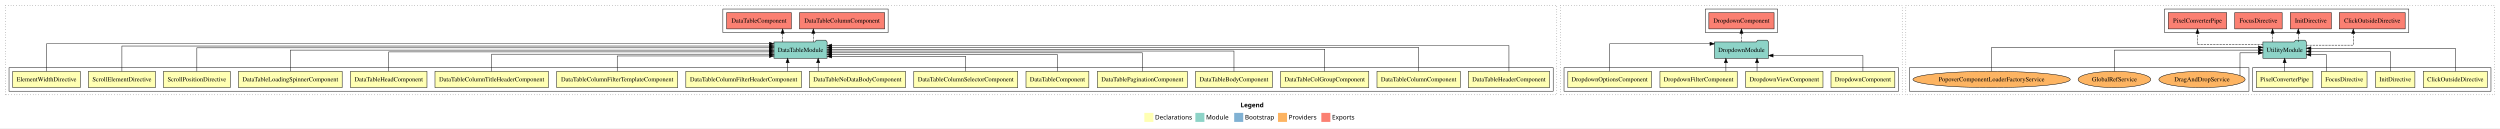
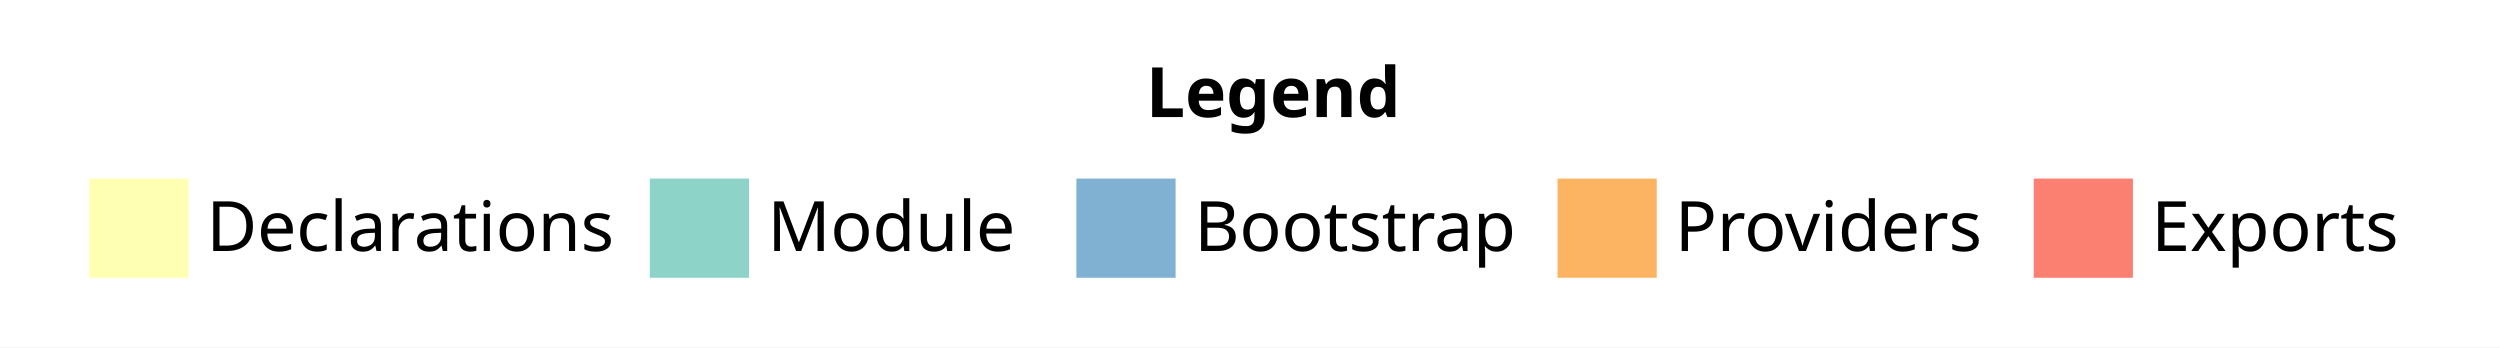
- <svg xmlns="http://www.w3.org/2000/svg" width="5537pt" height="284pt" viewBox="0.00 0.00 5537.00 284.00">
-   <g id="graph0" class="graph" transform="scale(1 1) rotate(0) translate(4 280)">
-     <polygon fill="#ffffff" stroke="transparent" points="-4,4 -4,-280 5533,-280 5533,4 -4,4" />
-     <text text-anchor="start" x="2743.509" y="-42.4" font-family="sans-serif" font-weight="bold" font-size="14.00" fill="#000000">Legend</text>
-     <polygon fill="#ffffb3" stroke="transparent" points="2530.5,-10 2530.5,-30 2550.5,-30 2550.5,-10 2530.5,-10" />
-     <text text-anchor="start" x="2554.129" y="-15.4" font-family="sans-serif" font-size="14.00" fill="#000000">  Declarations</text>
-     <polygon fill="#8dd3c7" stroke="transparent" points="2643.5,-10 2643.5,-30 2663.5,-30 2663.5,-10 2643.5,-10" />
-     <text text-anchor="start" x="2667.225" y="-15.4" font-family="sans-serif" font-size="14.00" fill="#000000">  Module</text>
-     <polygon fill="#80b1d3" stroke="transparent" points="2729.5,-10 2729.5,-30 2749.5,-30 2749.5,-10 2729.5,-10" />
-     <text text-anchor="start" x="2753.281" y="-15.4" font-family="sans-serif" font-size="14.00" fill="#000000">  Bootstrap</text>
-     <polygon fill="#fdb462" stroke="transparent" points="2826.5,-10 2826.5,-30 2846.5,-30 2846.5,-10 2826.5,-10" />
-     <text text-anchor="start" x="2850.173" y="-15.4" font-family="sans-serif" font-size="14.00" fill="#000000">  Providers</text>
-     <polygon fill="#fb8072" stroke="transparent" points="2922.5,-10 2922.5,-30 2942.5,-30 2942.5,-10 2922.5,-10" />
-     <text text-anchor="start" x="2946.226" y="-15.4" font-family="sans-serif" font-size="14.00" fill="#000000">  Exports</text>
-     <g id="clust1" class="cluster">
-       <polygon fill="none" stroke="#000000" stroke-dasharray="1,5" points="8,-70 8,-268 3444,-268 3444,-70 8,-70" />
-     </g>
-     <g id="clust2" class="cluster">
-       <polygon fill="none" stroke="#000000" points="16,-78 16,-130 3436,-130 3436,-78 16,-78" />
-     </g>
-     <g id="clust20" class="cluster">
-       <polygon fill="none" stroke="#000000" points="1597,-208 1597,-260 1963,-260 1963,-208 1597,-208" />
-     </g>
-     <g id="clust23" class="cluster">
-       <polygon fill="none" stroke="#000000" stroke-dasharray="1,5" points="3452,-70 3452,-268 4209,-268 4209,-70 3452,-70" />
-     </g>
-     <g id="clust24" class="cluster">
-       <polygon fill="none" stroke="#000000" points="3460,-78 3460,-130 4201,-130 4201,-78 3460,-78" />
-     </g>
-     <g id="clust30" class="cluster">
-       <polygon fill="none" stroke="#000000" points="3773,-208 3773,-260 3933,-260 3933,-208 3773,-208" />
-     </g>
-     <g id="clust33" class="cluster">
-       <polygon fill="none" stroke="#000000" stroke-dasharray="1,5" points="4217,-70 4217,-268 5521,-268 5521,-70 4217,-70" />
-     </g>
-     <g id="clust34" class="cluster">
-       <polygon fill="none" stroke="#000000" points="4985,-78 4985,-130 5513,-130 5513,-78 4985,-78" />
-     </g>
-     <g id="clust40" class="cluster">
-       <polygon fill="none" stroke="#000000" points="4790,-208 4790,-260 5331,-260 5331,-208 4790,-208" />
-     </g>
-     <g id="clust42" class="cluster">
-       <polygon fill="none" stroke="#000000" points="4225,-78 4225,-130 4977,-130 4977,-78 4225,-78" />
-     </g>
-     <g id="node1" class="node">
-       <polygon fill="#ffffb3" stroke="#000000" points="3428.042,-122 3247.958,-122 3247.958,-86 3428.042,-86 3428.042,-122" />
-       <text text-anchor="middle" x="3338" y="-99.8" font-family="Times,serif" font-size="14.00" fill="#000000">DataTableHeaderComponent</text>
-     </g>
-     <g id="node17" class="node">
-       <polygon fill="#8dd3c7" stroke="#000000" points="1827.849,-187 1824.849,-191 1803.849,-191 1800.849,-187 1710.151,-187 1710.151,-151 1827.849,-151 1827.849,-187" />
-       <text text-anchor="middle" x="1769" y="-164.8" font-family="Times,serif" font-size="14.00" fill="#000000">DataTableModule</text>
-     </g>
-     <g id="edge1" class="edge">
-       <path fill="none" stroke="#000000" d="M3338,-122.155C3338,-144.352 3338,-179 3338,-179 3338,-179 1838.116,-179 1838.116,-179" />
-       <polygon fill="#000000" stroke="#000000" points="1838.116,-175.5 1828.116,-179 1838.116,-182.5 1838.116,-175.5" />
-     </g>
-     <g id="node2" class="node">
-       <polygon fill="#ffffb3" stroke="#000000" points="3230.249,-122 3045.751,-122 3045.751,-86 3230.249,-86 3230.249,-122" />
-       <text text-anchor="middle" x="3138" y="-99.8" font-family="Times,serif" font-size="14.00" fill="#000000">DataTableColumnComponent</text>
-     </g>
-     <g id="edge2" class="edge">
-       <path fill="none" stroke="#000000" d="M3138,-122.284C3138,-143.321 3138,-175 3138,-175 3138,-175 1838.264,-175 1838.264,-175" />
-       <polygon fill="#000000" stroke="#000000" points="1838.264,-171.5 1828.264,-175 1838.264,-178.5 1838.264,-171.5" />
-     </g>
-     <g id="node3" class="node">
-       <polygon fill="#ffffb3" stroke="#000000" points="3027.626,-122 2832.374,-122 2832.374,-86 3027.626,-86 3027.626,-122" />
-       <text text-anchor="middle" x="2930" y="-99.8" font-family="Times,serif" font-size="14.00" fill="#000000">DataTableColGroupComponent</text>
-     </g>
-     <g id="edge3" class="edge">
-       <path fill="none" stroke="#000000" d="M2930,-122.308C2930,-142.145 2930,-171 2930,-171 2930,-171 1838.17,-171 1838.17,-171" />
-       <polygon fill="#000000" stroke="#000000" points="1838.17,-167.5 1828.17,-171 1838.17,-174.5 1838.17,-167.5" />
-     </g>
-     <g id="node4" class="node">
-       <polygon fill="#ffffb3" stroke="#000000" points="2813.968,-122 2644.032,-122 2644.032,-86 2813.968,-86 2813.968,-122" />
-       <text text-anchor="middle" x="2729" y="-99.8" font-family="Times,serif" font-size="14.00" fill="#000000">DataTableBodyComponent</text>
-     </g>
-     <g id="edge4" class="edge">
-       <path fill="none" stroke="#000000" d="M2729,-122.222C2729,-140.828 2729,-167 2729,-167 2729,-167 1837.967,-167 1837.967,-167" />
-       <polygon fill="#000000" stroke="#000000" points="1837.967,-163.5 1827.967,-167 1837.967,-170.5 1837.967,-163.5" />
-     </g>
-     <g id="node5" class="node">
-       <polygon fill="#ffffb3" stroke="#000000" points="2625.515,-122 2426.485,-122 2426.485,-86 2625.515,-86 2625.515,-122" />
-       <text text-anchor="middle" x="2526" y="-99.8" font-family="Times,serif" font-size="14.00" fill="#000000">DataTablePaginationComponent</text>
-     </g>
-     <g id="edge5" class="edge">
-       <path fill="none" stroke="#000000" d="M2526,-122.022C2526,-139.373 2526,-163 2526,-163 2526,-163 1838.085,-163 1838.085,-163" />
-       <polygon fill="#000000" stroke="#000000" points="1838.085,-159.5 1828.085,-163 1838.085,-166.5 1838.085,-159.5" />
-     </g>
-     <g id="node6" class="node">
-       <polygon fill="#ffffb3" stroke="#000000" points="2407.632,-122 2268.368,-122 2268.368,-86 2407.632,-86 2407.632,-122" />
-       <text text-anchor="middle" x="2338" y="-99.8" font-family="Times,serif" font-size="14.00" fill="#000000">DataTableComponent</text>
-     </g>
-     <g id="edge6" class="edge">
-       <path fill="none" stroke="#000000" d="M2338,-122.009C2338,-138.049 2338,-159 2338,-159 2338,-159 1838.016,-159 1838.016,-159" />
-       <polygon fill="#000000" stroke="#000000" points="1838.016,-155.5 1828.016,-159 1838.016,-162.5 1838.016,-155.5" />
-     </g>
-     <g id="node7" class="node">
-       <polygon fill="#ffffb3" stroke="#000000" points="2250.117,-122 2019.882,-122 2019.882,-86 2250.117,-86 2250.117,-122" />
-       <text text-anchor="middle" x="2135" y="-99.8" font-family="Times,serif" font-size="14.00" fill="#000000">DataTableColumnSelectorComponent</text>
-     </g>
-     <g id="edge7" class="edge">
-       <path fill="none" stroke="#000000" d="M2135,-122.124C2135,-136.783 2135,-155 2135,-155 2135,-155 1838.211,-155 1838.211,-155" />
-       <polygon fill="#000000" stroke="#000000" points="1838.211,-151.5 1828.211,-155 1838.211,-158.5 1838.211,-151.5" />
-     </g>
-     <g id="node8" class="node">
-       <polygon fill="#ffffb3" stroke="#000000" points="2001.501,-122 1788.499,-122 1788.499,-86 2001.501,-86 2001.501,-122" />
-       <text text-anchor="middle" x="1895" y="-99.8" font-family="Times,serif" font-size="14.00" fill="#000000">DataTableNoDataBodyComponent</text>
-     </g>
-     <g id="edge8" class="edge">
-       <path fill="none" stroke="#000000" d="M1808.087,-122.106C1808.087,-122.106 1808.087,-140.991 1808.087,-140.991" />
-       <polygon fill="#000000" stroke="#000000" points="1804.587,-140.991 1808.087,-150.991 1811.587,-140.991 1804.587,-140.991" />
-     </g>
-     <g id="node9" class="node">
-       <polygon fill="#ffffb3" stroke="#000000" points="1770.99,-122 1515.01,-122 1515.01,-86 1770.99,-86 1770.99,-122" />
-       <text text-anchor="middle" x="1643" y="-99.8" font-family="Times,serif" font-size="14.00" fill="#000000">DataTableColumnFilterHeaderComponent</text>
-     </g>
-     <g id="edge9" class="edge">
-       <path fill="none" stroke="#000000" d="M1740.41,-122.106C1740.41,-122.106 1740.41,-140.991 1740.41,-140.991" />
-       <polygon fill="#000000" stroke="#000000" points="1736.91,-140.991 1740.41,-150.991 1743.91,-140.991 1736.91,-140.991" />
-     </g>
-     <g id="node10" class="node">
-       <polygon fill="#ffffb3" stroke="#000000" points="1496.947,-122 1229.053,-122 1229.053,-86 1496.947,-86 1496.947,-122" />
-       <text text-anchor="middle" x="1363" y="-99.8" font-family="Times,serif" font-size="14.00" fill="#000000">DataTableColumnFilterTemplateComponent</text>
-     </g>
-     <g id="edge10" class="edge">
-       <path fill="none" stroke="#000000" d="M1363,-122.187C1363,-137.182 1363,-156 1363,-156 1363,-156 1699.964,-156 1699.964,-156" />
-       <polygon fill="#000000" stroke="#000000" points="1699.964,-159.5 1709.964,-156 1699.964,-152.5 1699.964,-159.5" />
-     </g>
-     <g id="node11" class="node">
-       <polygon fill="#ffffb3" stroke="#000000" points="1210.599,-122 959.401,-122 959.401,-86 1210.599,-86 1210.599,-122" />
-       <text text-anchor="middle" x="1085" y="-99.8" font-family="Times,serif" font-size="14.00" fill="#000000">DataTableColumnTitleHeaderComponent</text>
-     </g>
-     <g id="edge11" class="edge">
-       <path fill="none" stroke="#000000" d="M1085,-122.027C1085,-138.398 1085,-160 1085,-160 1085,-160 1700.091,-160 1700.091,-160" />
-       <polygon fill="#000000" stroke="#000000" points="1700.091,-163.5 1710.091,-160 1700.091,-156.5 1700.091,-163.5" />
-     </g>
-     <g id="node12" class="node">
-       <polygon fill="#ffffb3" stroke="#000000" points="941.667,-122 772.333,-122 772.333,-86 941.667,-86 941.667,-122" />
-       <text text-anchor="middle" x="857" y="-99.8" font-family="Times,serif" font-size="14.00" fill="#000000">DataTableHeadComponent</text>
-     </g>
-     <g id="edge12" class="edge">
-       <path fill="none" stroke="#000000" d="M857,-122.302C857,-140.27 857,-165 857,-165 857,-165 1699.864,-165 1699.864,-165" />
-       <polygon fill="#000000" stroke="#000000" points="1699.864,-168.5 1709.864,-165 1699.864,-161.5 1699.864,-168.5" />
-     </g>
-     <g id="node13" class="node">
-       <polygon fill="#ffffb3" stroke="#000000" points="753.837,-122 524.163,-122 524.163,-86 753.837,-86 753.837,-122" />
-       <text text-anchor="middle" x="639" y="-99.8" font-family="Times,serif" font-size="14.00" fill="#000000">DataTableLoadingSpinnerComponent</text>
-     </g>
-     <g id="edge13" class="edge">
-       <path fill="none" stroke="#000000" d="M639,-122.106C639,-141.339 639,-169 639,-169 639,-169 1699.837,-169 1699.837,-169" />
-       <polygon fill="#000000" stroke="#000000" points="1699.837,-172.5 1709.837,-169 1699.837,-165.5 1699.837,-172.5" />
-     </g>
-     <g id="node14" class="node">
-       <polygon fill="#ffffb3" stroke="#000000" points="505.921,-122 358.079,-122 358.079,-86 505.921,-86 505.921,-122" />
-       <text text-anchor="middle" x="432" y="-99.8" font-family="Times,serif" font-size="14.00" fill="#000000">ScrollPositionDirective</text>
-     </g>
-     <g id="edge14" class="edge">
-       <path fill="none" stroke="#000000" d="M432,-122.027C432,-142.767 432,-174 432,-174 432,-174 1699.826,-174 1699.826,-174" />
-       <polygon fill="#000000" stroke="#000000" points="1699.826,-177.5 1709.826,-174 1699.826,-170.5 1699.826,-177.5" />
-     </g>
-     <g id="node15" class="node">
-       <polygon fill="#ffffb3" stroke="#000000" points="340.175,-122 191.825,-122 191.825,-86 340.175,-86 340.175,-122" />
-       <text text-anchor="middle" x="266" y="-99.8" font-family="Times,serif" font-size="14.00" fill="#000000">ScrollElementDirective</text>
-     </g>
-     <g id="edge15" class="edge">
-       <path fill="none" stroke="#000000" d="M266,-122.292C266,-144.206 266,-178 266,-178 266,-178 1700.081,-178 1700.081,-178" />
-       <polygon fill="#000000" stroke="#000000" points="1700.081,-181.5 1710.081,-178 1700.081,-174.5 1700.081,-181.5" />
-     </g>
-     <g id="node16" class="node">
-       <polygon fill="#ffffb3" stroke="#000000" points="173.732,-122 24.268,-122 24.268,-86 173.732,-86 173.732,-122" />
-       <text text-anchor="middle" x="99" y="-99.8" font-family="Times,serif" font-size="14.00" fill="#000000">ElementWidthDirective</text>
-     </g>
-     <g id="edge16" class="edge">
-       <path fill="none" stroke="#000000" d="M99,-122.323C99,-145.66 99,-183 99,-183 99,-183 1700.054,-183 1700.054,-183" />
-       <polygon fill="#000000" stroke="#000000" points="1700.054,-186.5 1710.054,-183 1700.054,-179.5 1700.054,-186.5" />
-     </g>
-     <g id="node18" class="node">
-       <polygon fill="#fb8072" stroke="#000000" points="1955.249,-252 1766.751,-252 1766.751,-216 1955.249,-216 1955.249,-252" />
-       <text text-anchor="middle" x="1861" y="-229.8" font-family="Times,serif" font-size="14.00" fill="#000000">DataTableColumnComponent </text>
-     </g>
-     <g id="edge17" class="edge">
-       <path fill="none" stroke="#000000" stroke-dasharray="5,2" d="M1797.4,-187.106C1797.4,-187.106 1797.4,-205.991 1797.4,-205.991" />
-       <polygon fill="#000000" stroke="#000000" points="1793.9,-205.991 1797.4,-215.991 1800.9,-205.991 1793.9,-205.991" />
-     </g>
-     <g id="node19" class="node">
-       <polygon fill="#fb8072" stroke="#000000" points="1748.631,-252 1605.369,-252 1605.369,-216 1748.631,-216 1748.631,-252" />
-       <text text-anchor="middle" x="1677" y="-229.8" font-family="Times,serif" font-size="14.00" fill="#000000">DataTableComponent </text>
-     </g>
-     <g id="edge18" class="edge">
-       <path fill="none" stroke="#000000" stroke-dasharray="5,2" d="M1729.321,-187.106C1729.321,-187.106 1729.321,-205.991 1729.321,-205.991" />
-       <polygon fill="#000000" stroke="#000000" points="1725.821,-205.991 1729.321,-215.991 1732.821,-205.991 1725.821,-205.991" />
-     </g>
-     <g id="node20" class="node">
-       <polygon fill="#ffffb3" stroke="#000000" points="4192.706,-122 4051.294,-122 4051.294,-86 4192.706,-86 4192.706,-122" />
-       <text text-anchor="middle" x="4122" y="-99.8" font-family="Times,serif" font-size="14.00" fill="#000000">DropdownComponent</text>
-     </g>
-     <g id="node24" class="node">
-       <polygon fill="#8dd3c7" stroke="#000000" points="3912.924,-187 3909.924,-191 3888.924,-191 3885.924,-187 3793.076,-187 3793.076,-151 3912.924,-151 3912.924,-187" />
-       <text text-anchor="middle" x="3853" y="-164.8" font-family="Times,serif" font-size="14.00" fill="#000000">DropdownModule</text>
-     </g>
-     <g id="edge19" class="edge">
-       <path fill="none" stroke="#000000" d="M4122,-122.24C4122,-137.571 4122,-157 4122,-157 4122,-157 3923.034,-157 3923.034,-157" />
-       <polygon fill="#000000" stroke="#000000" points="3923.034,-153.5 3913.034,-157 3923.034,-160.5 3923.034,-153.5" />
-     </g>
-     <g id="node21" class="node">
-       <polygon fill="#ffffb3" stroke="#000000" points="4033.525,-122 3862.475,-122 3862.475,-86 4033.525,-86 4033.525,-122" />
-       <text text-anchor="middle" x="3948" y="-99.8" font-family="Times,serif" font-size="14.00" fill="#000000">DropdownViewComponent</text>
-     </g>
-     <g id="edge20" class="edge">
-       <path fill="none" stroke="#000000" d="M3887.475,-122.106C3887.475,-122.106 3887.475,-140.991 3887.475,-140.991" />
-       <polygon fill="#000000" stroke="#000000" points="3883.975,-140.991 3887.475,-150.991 3890.975,-140.991 3883.975,-140.991" />
-     </g>
-     <g id="node22" class="node">
-       <polygon fill="#ffffb3" stroke="#000000" points="3843.536,-122 3672.464,-122 3672.464,-86 3843.536,-86 3843.536,-122" />
-       <text text-anchor="middle" x="3758" y="-99.8" font-family="Times,serif" font-size="14.00" fill="#000000">DropdownFilterComponent</text>
-     </g>
-     <g id="edge21" class="edge">
-       <path fill="none" stroke="#000000" d="M3818.528,-122.106C3818.528,-122.106 3818.528,-140.991 3818.528,-140.991" />
-       <polygon fill="#000000" stroke="#000000" points="3815.028,-140.991 3818.528,-150.991 3822.028,-140.991 3815.028,-140.991" />
-     </g>
-     <g id="node23" class="node">
-       <polygon fill="#ffffb3" stroke="#000000" points="3653.539,-122 3468.461,-122 3468.461,-86 3653.539,-86 3653.539,-122" />
-       <text text-anchor="middle" x="3561" y="-99.8" font-family="Times,serif" font-size="14.00" fill="#000000">DropdownOptionsComponent</text>
-     </g>
-     <g id="edge22" class="edge">
-       <path fill="none" stroke="#000000" d="M3561,-122.323C3561,-145.66 3561,-183 3561,-183 3561,-183 3783.205,-183 3783.205,-183" />
-       <polygon fill="#000000" stroke="#000000" points="3783.205,-186.5 3793.205,-183 3783.205,-179.5 3783.205,-186.5" />
-     </g>
-     <g id="node25" class="node">
-       <polygon fill="#fb8072" stroke="#000000" points="3925.206,-252 3780.794,-252 3780.794,-216 3925.206,-216 3925.206,-252" />
-       <text text-anchor="middle" x="3853" y="-229.8" font-family="Times,serif" font-size="14.00" fill="#000000">DropdownComponent </text>
-     </g>
-     <g id="edge23" class="edge">
-       <path fill="none" stroke="#000000" stroke-dasharray="5,2" d="M3853,-187.106C3853,-187.106 3853,-205.991 3853,-205.991" />
-       <polygon fill="#000000" stroke="#000000" points="3849.5,-205.991 3853,-215.991 3856.5,-205.991 3849.5,-205.991" />
-     </g>
-     <g id="node26" class="node">
-       <polygon fill="#ffffb3" stroke="#000000" points="5504.962,-122 5363.038,-122 5363.038,-86 5504.962,-86 5504.962,-122" />
-       <text text-anchor="middle" x="5434" y="-99.8" font-family="Times,serif" font-size="14.00" fill="#000000">ClickOutsideDirective</text>
-     </g>
-     <g id="node30" class="node">
-       <polygon fill="#8dd3c7" stroke="#000000" points="5104.109,-187 5101.109,-191 5080.109,-191 5077.109,-187 5007.891,-187 5007.891,-151 5104.109,-151 5104.109,-187" />
-       <text text-anchor="middle" x="5056" y="-164.8" font-family="Times,serif" font-size="14.00" fill="#000000">UtilityModule</text>
-     </g>
-     <g id="edge24" class="edge">
-       <path fill="none" stroke="#000000" d="M5434,-122.129C5434,-142.572 5434,-173 5434,-173 5434,-173 5114.258,-173 5114.258,-173" />
-       <polygon fill="#000000" stroke="#000000" points="5114.258,-169.5 5104.258,-173 5114.258,-176.5 5114.258,-169.5" />
-     </g>
-     <g id="node27" class="node">
-       <polygon fill="#ffffb3" stroke="#000000" points="5344.526,-122 5257.474,-122 5257.474,-86 5344.526,-86 5344.526,-122" />
-       <text text-anchor="middle" x="5301" y="-99.8" font-family="Times,serif" font-size="14.00" fill="#000000">InitDirective</text>
-     </g>
-     <g id="edge25" class="edge">
-       <path fill="none" stroke="#000000" d="M5289.984,-122.267C5289.984,-140.555 5289.984,-166 5289.984,-166 5289.984,-166 5114.198,-166 5114.198,-166" />
-       <polygon fill="#000000" stroke="#000000" points="5114.198,-162.5 5104.198,-166 5114.198,-169.5 5114.198,-162.5" />
-     </g>
-     <g id="node28" class="node">
-       <polygon fill="#ffffb3" stroke="#000000" points="5238.526,-122 5137.474,-122 5137.474,-86 5238.526,-86 5238.526,-122" />
-       <text text-anchor="middle" x="5188" y="-99.8" font-family="Times,serif" font-size="14.00" fill="#000000">FocusDirective</text>
-     </g>
-     <g id="edge26" class="edge">
-       <path fill="none" stroke="#000000" d="M5148.375,-122.009C5148.375,-138.049 5148.375,-159 5148.375,-159 5148.375,-159 5114.081,-159 5114.081,-159" />
-       <polygon fill="#000000" stroke="#000000" points="5114.082,-155.5 5104.081,-159 5114.081,-162.5 5114.082,-155.5" />
-     </g>
-     <g id="node29" class="node">
-       <polygon fill="#ffffb3" stroke="#000000" points="5118.644,-122 4993.356,-122 4993.356,-86 5118.644,-86 5118.644,-122" />
-       <text text-anchor="middle" x="5056" y="-99.8" font-family="Times,serif" font-size="14.00" fill="#000000">PixelConverterPipe</text>
-     </g>
-     <g id="edge27" class="edge">
-       <path fill="none" stroke="#000000" d="M5056,-122.106C5056,-122.106 5056,-140.991 5056,-140.991" />
-       <polygon fill="#000000" stroke="#000000" points="5052.5,-140.991 5056,-150.991 5059.5,-140.991 5052.5,-140.991" />
-     </g>
-     <g id="node31" class="node">
-       <polygon fill="#fb8072" stroke="#000000" points="5322.963,-252 5177.037,-252 5177.037,-216 5322.963,-216 5322.963,-252" />
-       <text text-anchor="middle" x="5250" y="-229.8" font-family="Times,serif" font-size="14.00" fill="#000000">ClickOutsideDirective </text>
-     </g>
-     <g id="edge28" class="edge">
-       <path fill="none" stroke="#000000" stroke-dasharray="5,2" d="M5104.099,-180C5148.635,-180 5208.016,-180 5208.016,-180 5208.016,-180 5208.016,-205.718 5208.016,-205.718" />
-       <polygon fill="#000000" stroke="#000000" points="5204.516,-205.718 5208.016,-215.718 5211.516,-205.718 5204.516,-205.718" />
-     </g>
-     <g id="node32" class="node">
-       <polygon fill="#fb8072" stroke="#000000" points="5159.525,-252 5068.475,-252 5068.475,-216 5159.525,-216 5159.525,-252" />
-       <text text-anchor="middle" x="5114" y="-229.8" font-family="Times,serif" font-size="14.00" fill="#000000">InitDirective </text>
-     </g>
-     <g id="edge29" class="edge">
-       <path fill="none" stroke="#000000" stroke-dasharray="5,2" d="M5086.271,-187.106C5086.271,-187.106 5086.271,-205.991 5086.271,-205.991" />
-       <polygon fill="#000000" stroke="#000000" points="5082.771,-205.991 5086.271,-215.991 5089.771,-205.991 5082.771,-205.991" />
-     </g>
-     <g id="node33" class="node">
-       <polygon fill="#fb8072" stroke="#000000" points="5050.525,-252 4945.475,-252 4945.475,-216 5050.525,-216 5050.525,-252" />
-       <text text-anchor="middle" x="4998" y="-229.8" font-family="Times,serif" font-size="14.00" fill="#000000">FocusDirective </text>
-     </g>
-     <g id="edge30" class="edge">
-       <path fill="none" stroke="#000000" stroke-dasharray="5,2" d="M5029.229,-187.106C5029.229,-187.106 5029.229,-205.991 5029.229,-205.991" />
-       <polygon fill="#000000" stroke="#000000" points="5025.729,-205.991 5029.229,-215.991 5032.729,-205.991 5025.729,-205.991" />
-     </g>
-     <g id="node34" class="node">
-       <polygon fill="#fb8072" stroke="#000000" points="4927.644,-252 4798.356,-252 4798.356,-216 4927.644,-216 4927.644,-252" />
-       <text text-anchor="middle" x="4863" y="-229.8" font-family="Times,serif" font-size="14.00" fill="#000000">PixelConverterPipe </text>
-     </g>
-     <g id="edge31" class="edge">
-       <path fill="none" stroke="#000000" stroke-dasharray="5,2" d="M5007.796,-181C4950.631,-181 4863,-181 4863,-181 4863,-181 4863,-205.76 4863,-205.76" />
-       <polygon fill="#000000" stroke="#000000" points="4859.5,-205.76 4863,-215.76 4866.5,-205.76 4859.5,-205.76" />
-     </g>
-     <g id="node35" class="node">
-       <ellipse fill="#fdb462" stroke="#000000" cx="4873" cy="-104" rx="95.53" ry="18" />
-       <text text-anchor="middle" x="4873" y="-99.8" font-family="Times,serif" font-size="14.00" fill="#000000">DragAndDropService</text>
-     </g>
-     <g id="edge32" class="edge">
-       <path fill="none" stroke="#000000" d="M4957.126,-112.706C4957.126,-129.118 4957.126,-163 4957.126,-163 4957.126,-163 4997.722,-163 4997.722,-163" />
-       <polygon fill="#000000" stroke="#000000" points="4997.722,-166.5 5007.722,-163 4997.722,-159.5 4997.722,-166.5" />
-     </g>
-     <g id="node36" class="node">
-       <ellipse fill="#fdb462" stroke="#000000" cx="4679" cy="-104" rx="80.433" ry="18" />
-       <text text-anchor="middle" x="4679" y="-99.8" font-family="Times,serif" font-size="14.00" fill="#000000">GlobalRefService</text>
-     </g>
-     <g id="edge33" class="edge">
-       <path fill="none" stroke="#000000" d="M4679,-122.106C4679,-141.339 4679,-169 4679,-169 4679,-169 4997.87,-169 4997.87,-169" />
-       <polygon fill="#000000" stroke="#000000" points="4997.87,-172.5 5007.87,-169 4997.87,-165.5 4997.87,-172.5" />
-     </g>
-     <g id="node37" class="node">
-       <ellipse fill="#fdb462" stroke="#000000" cx="4407" cy="-104" rx="174.165" ry="18" />
-       <text text-anchor="middle" x="4407" y="-99.8" font-family="Times,serif" font-size="14.00" fill="#000000">PopoverComponentLoaderFactoryService</text>
-     </g>
-     <g id="edge34" class="edge">
-       <path fill="none" stroke="#000000" d="M4407,-122.284C4407,-143.321 4407,-175 4407,-175 4407,-175 4997.75,-175 4997.75,-175" />
-       <polygon fill="#000000" stroke="#000000" points="4997.75,-178.5 5007.75,-175 4997.75,-171.5 4997.75,-178.5" />
-     </g>
+ <svg xmlns="http://www.w3.org/2000/svg" width="504pt" height="70pt" viewBox="0.00 0.00 504.00 70.00">
+   <g id="graph0" class="graph" transform="scale(1 1) rotate(0) translate(4 66)">
+     <polygon fill="#ffffff" stroke="transparent" points="-4,4 -4,-66 500,-66 500,4 -4,4" />
+     <text text-anchor="start" x="227.009" y="-42.4" font-family="sans-serif" font-weight="bold" font-size="14.00" fill="#000000">Legend</text>
+     <polygon fill="#ffffb3" stroke="transparent" points="14,-10 14,-30 34,-30 34,-10 14,-10" />
+     <text text-anchor="start" x="37.629" y="-15.4" font-family="sans-serif" font-size="14.00" fill="#000000">  Declarations</text>
+     <polygon fill="#8dd3c7" stroke="transparent" points="127,-10 127,-30 147,-30 147,-10 127,-10" />
+     <text text-anchor="start" x="150.725" y="-15.4" font-family="sans-serif" font-size="14.00" fill="#000000">  Module</text>
+     <polygon fill="#80b1d3" stroke="transparent" points="213,-10 213,-30 233,-30 233,-10 213,-10" />
+     <text text-anchor="start" x="236.781" y="-15.4" font-family="sans-serif" font-size="14.00" fill="#000000">  Bootstrap</text>
+     <polygon fill="#fdb462" stroke="transparent" points="310,-10 310,-30 330,-30 330,-10 310,-10" />
+     <text text-anchor="start" x="333.673" y="-15.4" font-family="sans-serif" font-size="14.00" fill="#000000">  Providers</text>
+     <polygon fill="#fb8072" stroke="transparent" points="406,-10 406,-30 426,-30 426,-10 406,-10" />
+     <text text-anchor="start" x="429.726" y="-15.4" font-family="sans-serif" font-size="14.00" fill="#000000">  Exports</text>
  </g>
</svg>
